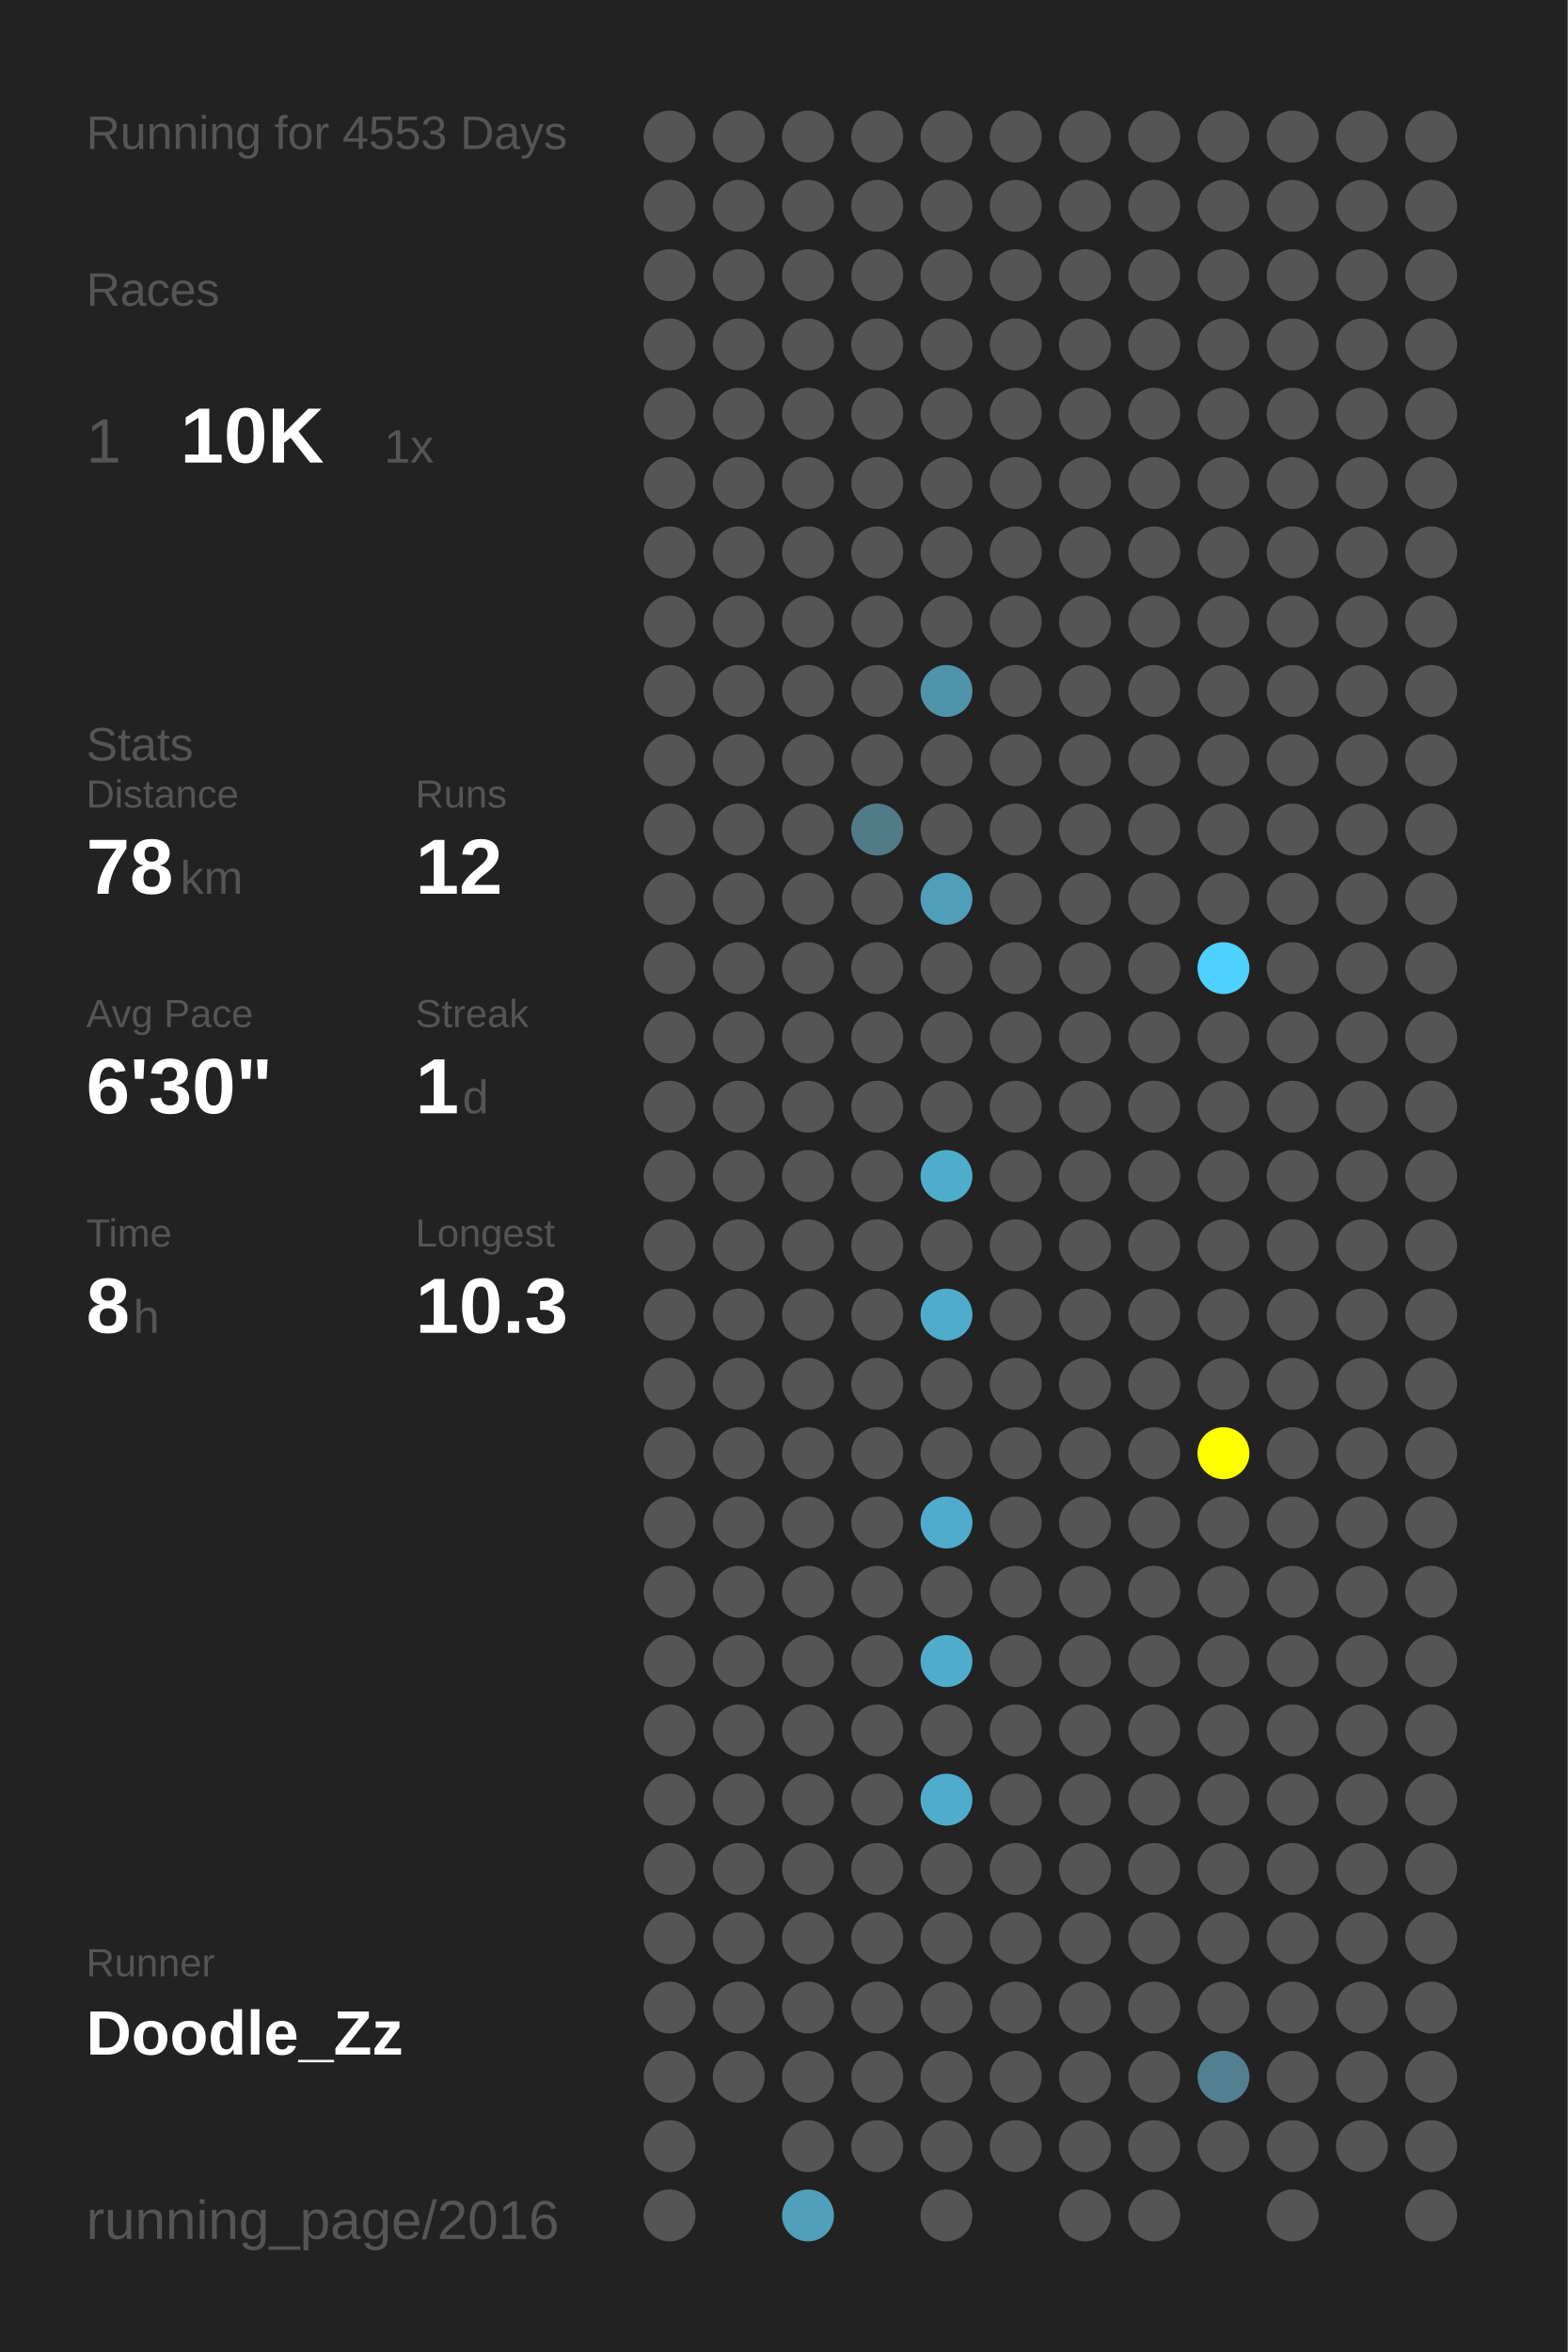
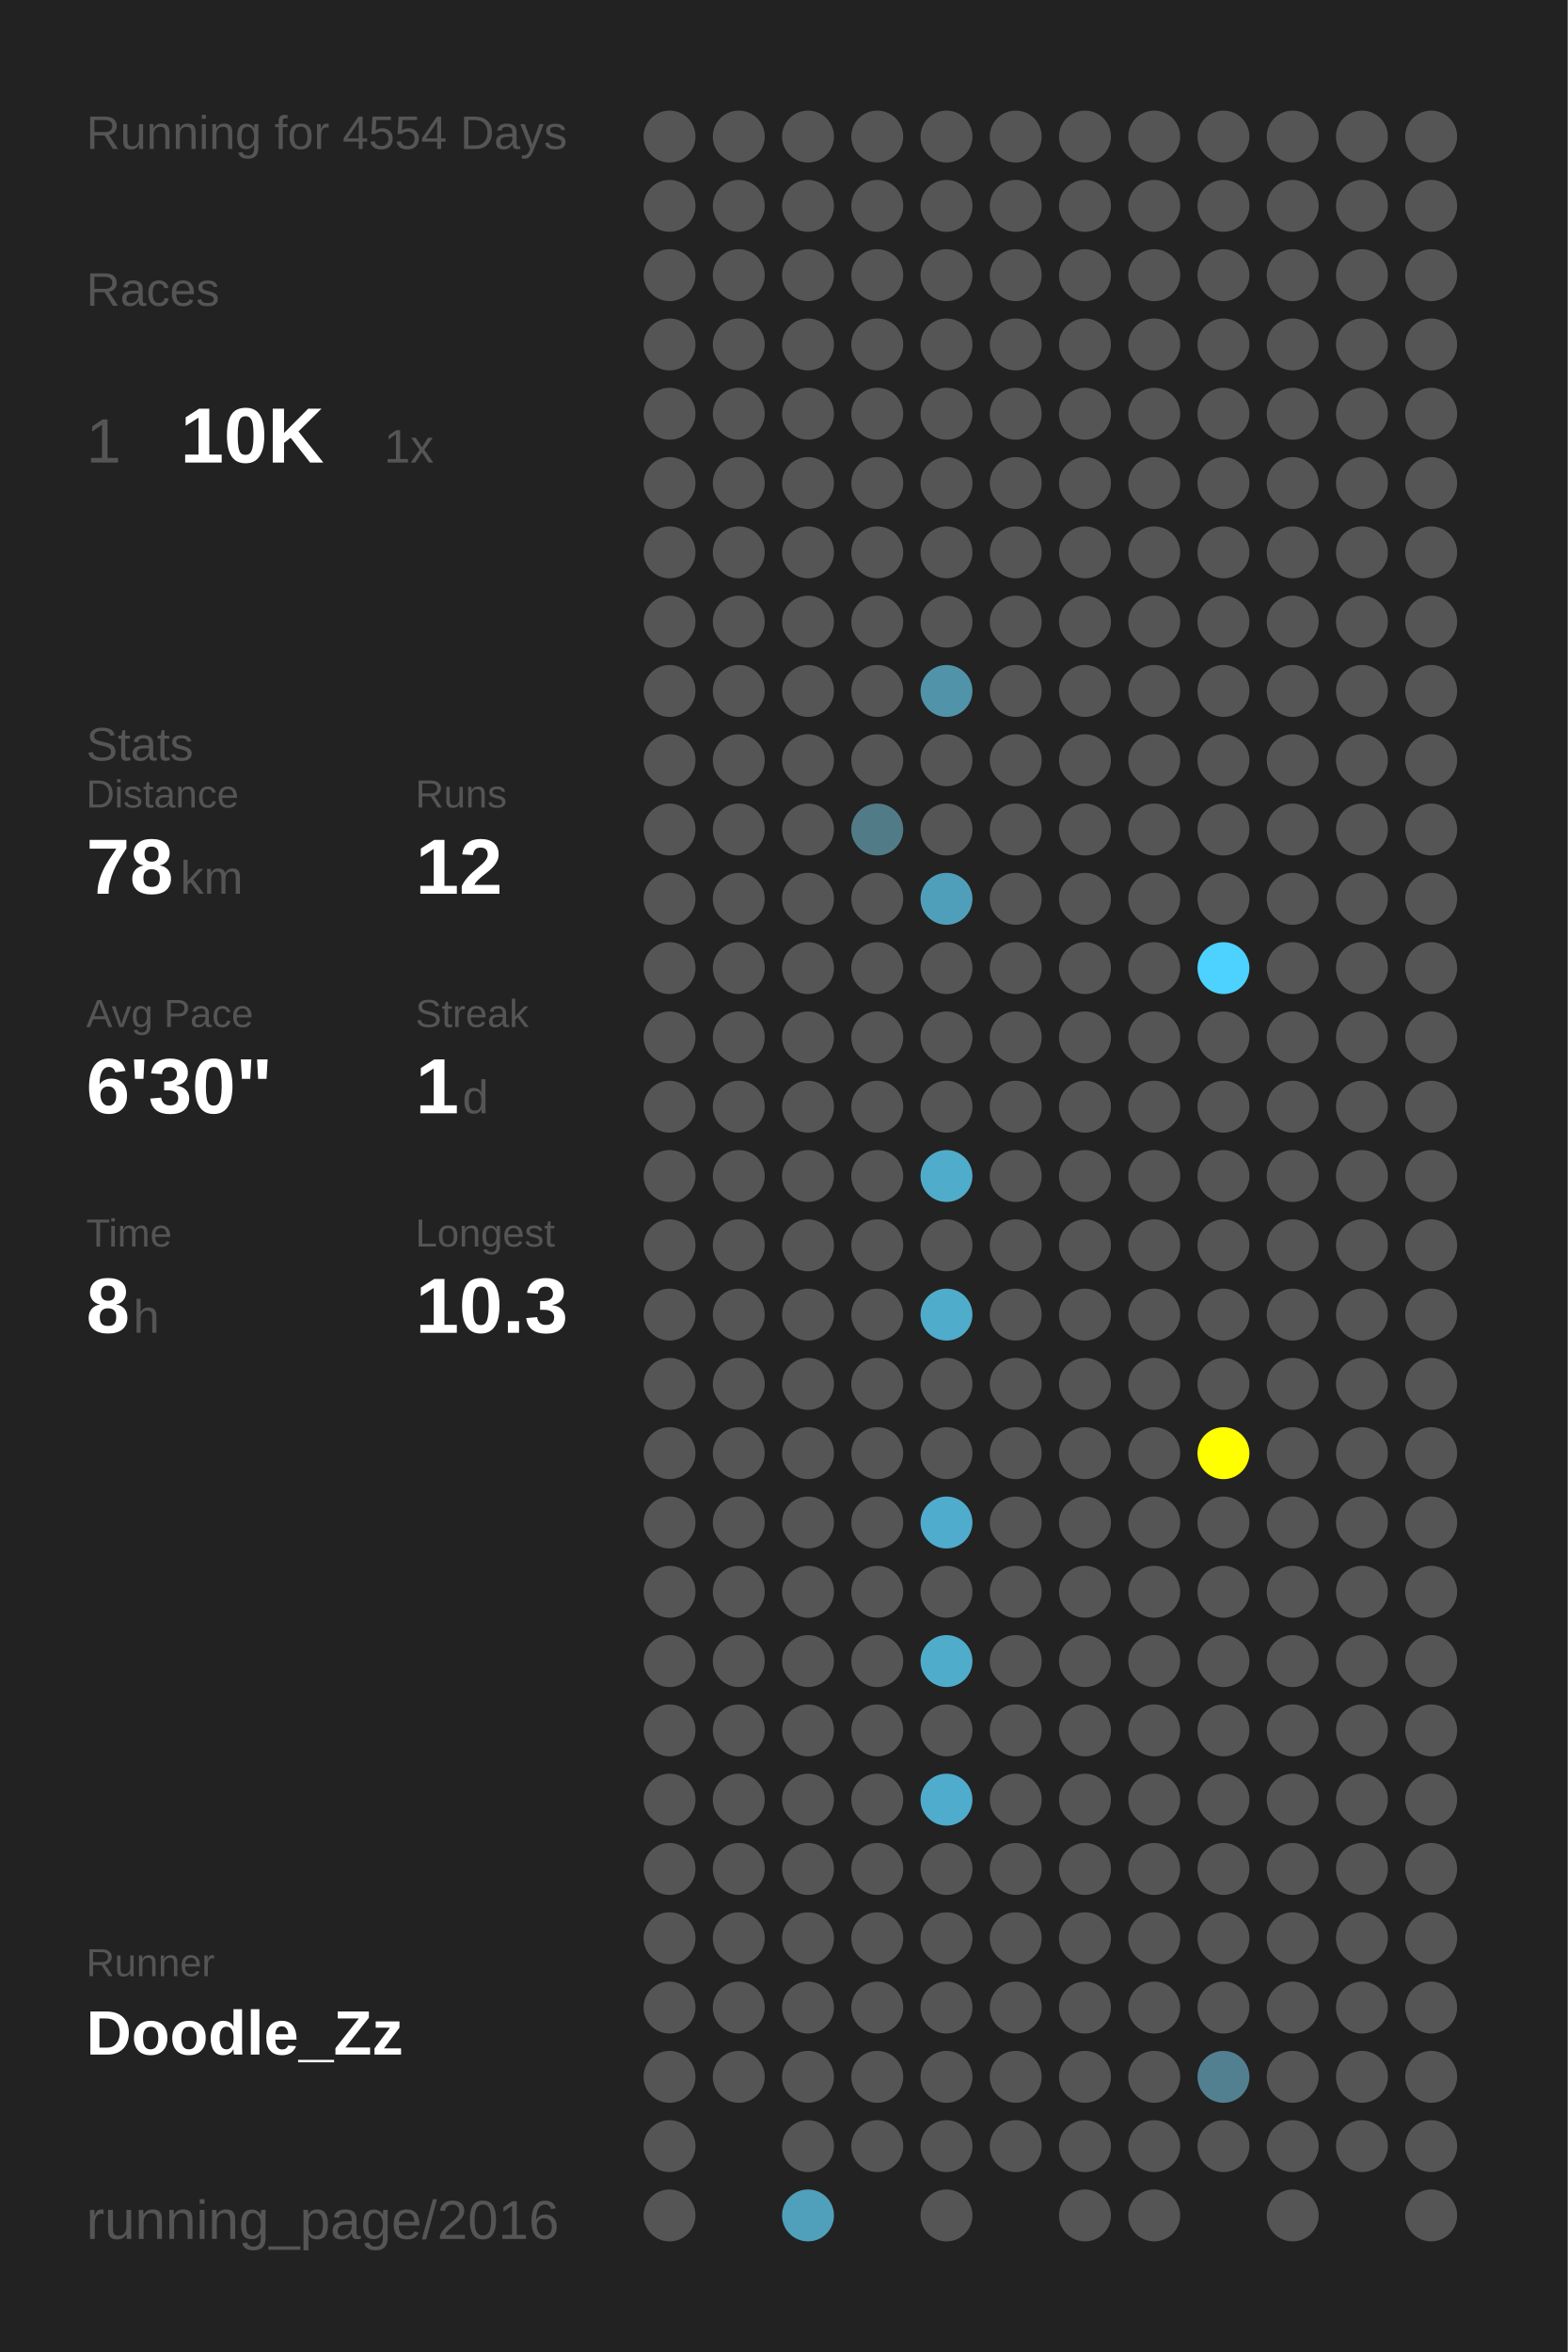
<svg xmlns="http://www.w3.org/2000/svg" baseProfile="full" height="300mm" version="1.1" viewBox="0,0,200,300" width="200mm">
  <defs />
  <rect fill="#222222" height="300" width="200" x="0" y="0" />
-   <text fill="#555555" style="font-size:6px; font-family:Arial;" x="11" y="19">Running for 4553 Days</text>
+   <text fill="#555555" style="font-size:6px; font-family:Arial;" x="11" y="19">Running for 4554 Days</text>
  <text fill="#555555" style="font-size:6px; font-family:Arial;" x="11" y="39">Races</text>
  <text fill="#555555" style="font-size:8px; font-family:Arial;" x="11" y="59">1</text>
  <text fill="#FFFFFF" style="font-size:10px; font-family:Arial; font-weight:bold;" x="23" y="59">10K</text>
  <text fill="#555555" style="font-size:6px; font-family:Arial;" x="49" y="59">1x</text>
  <text fill="#555555" style="font-size:6px; font-family:Arial;" x="11" y="97">Stats</text>
  <text fill="#555555" style="font-size:5px; font-family:Arial;" x="11" y="103">Distance</text>
  <text fill="#FFFFFF" style="font-size:10px; font-family:Arial; font-weight:bold;" x="11" y="114">78</text>
  <text fill="#555555" style="font-size:6px; font-family:Arial;" x="23" y="114">km</text>
  <text fill="#555555" style="font-size:5px; font-family:Arial;" x="53" y="103">Runs</text>
  <text fill="#FFFFFF" style="font-size:10px; font-family:Arial; font-weight:bold;" x="53" y="114">12</text>
  <text fill="#555555" style="font-size:5px; font-family:Arial;" x="11" y="131">Avg Pace</text>
  <text fill="#FFFFFF" style="font-size:10px; font-family:Arial; font-weight:bold;" x="11" y="142">6'30"</text>
  <text fill="#555555" style="font-size:5px; font-family:Arial;" x="53" y="131">Streak</text>
  <text fill="#FFFFFF" style="font-size:10px; font-family:Arial; font-weight:bold;" x="53" y="142">1</text>
  <text fill="#555555" style="font-size:6px; font-family:Arial;" x="59" y="142">d</text>
  <text fill="#555555" style="font-size:5px; font-family:Arial;" x="11" y="159">Time</text>
  <text fill="#FFFFFF" style="font-size:10px; font-family:Arial; font-weight:bold;" x="11" y="170">8</text>
  <text fill="#555555" style="font-size:6px; font-family:Arial;" x="17" y="170">h</text>
  <text fill="#555555" style="font-size:5px; font-family:Arial;" x="53" y="159">Longest</text>
  <text fill="#FFFFFF" style="font-size:10px; font-family:Arial; font-weight:bold;" x="53" y="170">10.3</text>
  <text fill="#555555" style="font-size:5px; font-family:Arial;" x="11" y="252.065">Runner</text>
  <text fill="#FFFFFF" style="font-size:8px; font-family:Arial; font-weight:bold;" x="11" y="262.065">Doodle_Zz</text>
  <text fill="#555555" style="font-size:7px; font-family:Arial;" x="11" y="285.581">running_page/2016</text>
  <circle cx="85.417" cy="17.419" fill="#555555" r="3.312" />
  <circle cx="85.417" cy="26.258" fill="#555555" r="3.312" />
  <circle cx="85.417" cy="35.097" fill="#555555" r="3.312" />
  <circle cx="85.417" cy="43.935" fill="#555555" r="3.312" />
  <circle cx="85.417" cy="52.774" fill="#555555" r="3.312" />
  <circle cx="85.417" cy="61.613" fill="#555555" r="3.312" />
  <circle cx="85.417" cy="70.452" fill="#555555" r="3.312" />
  <circle cx="85.417" cy="79.29" fill="#555555" r="3.312" />
  <circle cx="85.417" cy="88.129" fill="#555555" r="3.312" />
  <circle cx="85.417" cy="96.968" fill="#555555" r="3.312" />
  <circle cx="85.417" cy="105.806" fill="#555555" r="3.312" />
  <circle cx="85.417" cy="114.645" fill="#555555" r="3.312" />
  <circle cx="85.417" cy="123.484" fill="#555555" r="3.312" />
  <circle cx="85.417" cy="132.323" fill="#555555" r="3.312" />
  <circle cx="85.417" cy="141.161" fill="#555555" r="3.312" />
  <circle cx="85.417" cy="150" fill="#555555" r="3.312" />
  <circle cx="85.417" cy="158.839" fill="#555555" r="3.312" />
  <circle cx="85.417" cy="167.677" fill="#555555" r="3.312" />
  <circle cx="85.417" cy="176.516" fill="#555555" r="3.312" />
  <circle cx="85.417" cy="185.355" fill="#555555" r="3.312" />
  <circle cx="85.417" cy="194.194" fill="#555555" r="3.312" />
  <circle cx="85.417" cy="203.032" fill="#555555" r="3.312" />
  <circle cx="85.417" cy="211.871" fill="#555555" r="3.312" />
  <circle cx="85.417" cy="220.71" fill="#555555" r="3.312" />
  <circle cx="85.417" cy="229.548" fill="#555555" r="3.312" />
  <circle cx="85.417" cy="238.387" fill="#555555" r="3.312" />
  <circle cx="85.417" cy="247.226" fill="#555555" r="3.312" />
  <circle cx="85.417" cy="256.065" fill="#555555" r="3.312" />
  <circle cx="85.417" cy="264.903" fill="#555555" r="3.312" />
  <circle cx="85.417" cy="273.742" fill="#555555" r="3.312" />
  <circle cx="85.417" cy="282.581" fill="#555555" r="3.312" />
  <circle cx="94.25" cy="17.419" fill="#555555" r="3.312" />
  <circle cx="94.25" cy="26.258" fill="#555555" r="3.312" />
  <circle cx="94.25" cy="35.097" fill="#555555" r="3.312" />
  <circle cx="94.25" cy="43.935" fill="#555555" r="3.312" />
  <circle cx="94.25" cy="52.774" fill="#555555" r="3.312" />
  <circle cx="94.25" cy="61.613" fill="#555555" r="3.312" />
  <circle cx="94.25" cy="70.452" fill="#555555" r="3.312" />
  <circle cx="94.25" cy="79.29" fill="#555555" r="3.312" />
  <circle cx="94.25" cy="88.129" fill="#555555" r="3.312" />
  <circle cx="94.25" cy="96.968" fill="#555555" r="3.312" />
  <circle cx="94.25" cy="105.806" fill="#555555" r="3.312" />
  <circle cx="94.25" cy="114.645" fill="#555555" r="3.312" />
  <circle cx="94.25" cy="123.484" fill="#555555" r="3.312" />
  <circle cx="94.25" cy="132.323" fill="#555555" r="3.312" />
  <circle cx="94.25" cy="141.161" fill="#555555" r="3.312" />
  <circle cx="94.25" cy="150" fill="#555555" r="3.312" />
  <circle cx="94.25" cy="158.839" fill="#555555" r="3.312" />
  <circle cx="94.25" cy="167.677" fill="#555555" r="3.312" />
  <circle cx="94.25" cy="176.516" fill="#555555" r="3.312" />
  <circle cx="94.25" cy="185.355" fill="#555555" r="3.312" />
  <circle cx="94.25" cy="194.194" fill="#555555" r="3.312" />
  <circle cx="94.25" cy="203.032" fill="#555555" r="3.312" />
  <circle cx="94.25" cy="211.871" fill="#555555" r="3.312" />
  <circle cx="94.25" cy="220.71" fill="#555555" r="3.312" />
  <circle cx="94.25" cy="229.548" fill="#555555" r="3.312" />
  <circle cx="94.25" cy="238.387" fill="#555555" r="3.312" />
  <circle cx="94.25" cy="247.226" fill="#555555" r="3.312" />
  <circle cx="94.25" cy="256.065" fill="#555555" r="3.312" />
  <circle cx="94.25" cy="264.903" fill="#555555" r="3.312" />
  <circle cx="103.083" cy="17.419" fill="#555555" r="3.312" />
  <circle cx="103.083" cy="26.258" fill="#555555" r="3.312" />
  <circle cx="103.083" cy="35.097" fill="#555555" r="3.312" />
  <circle cx="103.083" cy="43.935" fill="#555555" r="3.312" />
  <circle cx="103.083" cy="52.774" fill="#555555" r="3.312" />
  <circle cx="103.083" cy="61.613" fill="#555555" r="3.312" />
  <circle cx="103.083" cy="70.452" fill="#555555" r="3.312" />
  <circle cx="103.083" cy="79.29" fill="#555555" r="3.312" />
  <circle cx="103.083" cy="88.129" fill="#555555" r="3.312" />
  <circle cx="103.083" cy="96.968" fill="#555555" r="3.312" />
  <circle cx="103.083" cy="105.806" fill="#555555" r="3.312" />
  <circle cx="103.083" cy="114.645" fill="#555555" r="3.312" />
  <circle cx="103.083" cy="123.484" fill="#555555" r="3.312" />
  <circle cx="103.083" cy="132.323" fill="#555555" r="3.312" />
  <circle cx="103.083" cy="141.161" fill="#555555" r="3.312" />
  <circle cx="103.083" cy="150" fill="#555555" r="3.312" />
  <circle cx="103.083" cy="158.839" fill="#555555" r="3.312" />
  <circle cx="103.083" cy="167.677" fill="#555555" r="3.312" />
  <circle cx="103.083" cy="176.516" fill="#555555" r="3.312" />
  <circle cx="103.083" cy="185.355" fill="#555555" r="3.312" />
  <circle cx="103.083" cy="194.194" fill="#555555" r="3.312" />
  <circle cx="103.083" cy="203.032" fill="#555555" r="3.312" />
  <circle cx="103.083" cy="211.871" fill="#555555" r="3.312" />
  <circle cx="103.083" cy="220.71" fill="#555555" r="3.312" />
  <circle cx="103.083" cy="229.548" fill="#555555" r="3.312" />
  <circle cx="103.083" cy="238.387" fill="#555555" r="3.312" />
  <circle cx="103.083" cy="247.226" fill="#555555" r="3.312" />
  <circle cx="103.083" cy="256.065" fill="#555555" r="3.312" />
  <circle cx="103.083" cy="264.903" fill="#555555" r="3.312" />
  <circle cx="103.083" cy="273.742" fill="#555555" r="3.312" />
  <circle cx="103.083" cy="282.581" fill="#50a0bb" r="3.312" />
  <circle cx="111.917" cy="17.419" fill="#555555" r="3.312" />
  <circle cx="111.917" cy="26.258" fill="#555555" r="3.312" />
  <circle cx="111.917" cy="35.097" fill="#555555" r="3.312" />
  <circle cx="111.917" cy="43.935" fill="#555555" r="3.312" />
  <circle cx="111.917" cy="52.774" fill="#555555" r="3.312" />
  <circle cx="111.917" cy="61.613" fill="#555555" r="3.312" />
  <circle cx="111.917" cy="70.452" fill="#555555" r="3.312" />
  <circle cx="111.917" cy="79.29" fill="#555555" r="3.312" />
  <circle cx="111.917" cy="88.129" fill="#555555" r="3.312" />
  <circle cx="111.917" cy="96.968" fill="#555555" r="3.312" />
  <circle cx="111.917" cy="105.806" fill="#527b88" r="3.312" />
  <circle cx="111.917" cy="114.645" fill="#555555" r="3.312" />
  <circle cx="111.917" cy="123.484" fill="#555555" r="3.312" />
  <circle cx="111.917" cy="132.323" fill="#555555" r="3.312" />
  <circle cx="111.917" cy="141.161" fill="#555555" r="3.312" />
  <circle cx="111.917" cy="150" fill="#555555" r="3.312" />
  <circle cx="111.917" cy="158.839" fill="#555555" r="3.312" />
  <circle cx="111.917" cy="167.677" fill="#555555" r="3.312" />
  <circle cx="111.917" cy="176.516" fill="#555555" r="3.312" />
  <circle cx="111.917" cy="185.355" fill="#555555" r="3.312" />
  <circle cx="111.917" cy="194.194" fill="#555555" r="3.312" />
  <circle cx="111.917" cy="203.032" fill="#555555" r="3.312" />
  <circle cx="111.917" cy="211.871" fill="#555555" r="3.312" />
  <circle cx="111.917" cy="220.71" fill="#555555" r="3.312" />
  <circle cx="111.917" cy="229.548" fill="#555555" r="3.312" />
  <circle cx="111.917" cy="238.387" fill="#555555" r="3.312" />
  <circle cx="111.917" cy="247.226" fill="#555555" r="3.312" />
  <circle cx="111.917" cy="256.065" fill="#555555" r="3.312" />
  <circle cx="111.917" cy="264.903" fill="#555555" r="3.312" />
  <circle cx="111.917" cy="273.742" fill="#555555" r="3.312" />
  <circle cx="120.75" cy="17.419" fill="#555555" r="3.312" />
  <circle cx="120.75" cy="26.258" fill="#555555" r="3.312" />
  <circle cx="120.75" cy="35.097" fill="#555555" r="3.312" />
  <circle cx="120.75" cy="43.935" fill="#555555" r="3.312" />
  <circle cx="120.75" cy="52.774" fill="#555555" r="3.312" />
  <circle cx="120.75" cy="61.613" fill="#555555" r="3.312" />
  <circle cx="120.75" cy="70.452" fill="#555555" r="3.312" />
  <circle cx="120.75" cy="79.29" fill="#555555" r="3.312" />
  <circle cx="120.75" cy="88.129" fill="#5193a9" r="3.312" />
  <circle cx="120.75" cy="96.968" fill="#555555" r="3.312" />
  <circle cx="120.75" cy="105.806" fill="#555555" r="3.312" />
  <circle cx="120.75" cy="114.645" fill="#509fba" r="3.312" />
  <circle cx="120.75" cy="123.484" fill="#555555" r="3.312" />
  <circle cx="120.75" cy="132.323" fill="#555555" r="3.312" />
  <circle cx="120.75" cy="141.161" fill="#555555" r="3.312" />
  <circle cx="120.75" cy="150" fill="#4faccb" r="3.312" />
  <circle cx="120.75" cy="158.839" fill="#555555" r="3.312" />
  <circle cx="120.75" cy="167.677" fill="#4faccb" r="3.312" />
  <circle cx="120.75" cy="176.516" fill="#555555" r="3.312" />
  <circle cx="120.75" cy="185.355" fill="#555555" r="3.312" />
  <circle cx="120.75" cy="194.194" fill="#4faccc" r="3.312" />
  <circle cx="120.75" cy="203.032" fill="#555555" r="3.312" />
  <circle cx="120.75" cy="211.871" fill="#4faccb" r="3.312" />
  <circle cx="120.75" cy="220.71" fill="#555555" r="3.312" />
  <circle cx="120.75" cy="229.548" fill="#4faccc" r="3.312" />
  <circle cx="120.75" cy="238.387" fill="#555555" r="3.312" />
  <circle cx="120.75" cy="247.226" fill="#555555" r="3.312" />
  <circle cx="120.75" cy="256.065" fill="#555555" r="3.312" />
  <circle cx="120.75" cy="264.903" fill="#555555" r="3.312" />
  <circle cx="120.75" cy="273.742" fill="#555555" r="3.312" />
  <circle cx="120.75" cy="282.581" fill="#555555" r="3.312" />
  <circle cx="129.583" cy="17.419" fill="#555555" r="3.312" />
  <circle cx="129.583" cy="26.258" fill="#555555" r="3.312" />
  <circle cx="129.583" cy="35.097" fill="#555555" r="3.312" />
  <circle cx="129.583" cy="43.935" fill="#555555" r="3.312" />
  <circle cx="129.583" cy="52.774" fill="#555555" r="3.312" />
  <circle cx="129.583" cy="61.613" fill="#555555" r="3.312" />
  <circle cx="129.583" cy="70.452" fill="#555555" r="3.312" />
  <circle cx="129.583" cy="79.29" fill="#555555" r="3.312" />
  <circle cx="129.583" cy="88.129" fill="#555555" r="3.312" />
  <circle cx="129.583" cy="96.968" fill="#555555" r="3.312" />
  <circle cx="129.583" cy="105.806" fill="#555555" r="3.312" />
  <circle cx="129.583" cy="114.645" fill="#555555" r="3.312" />
  <circle cx="129.583" cy="123.484" fill="#555555" r="3.312" />
  <circle cx="129.583" cy="132.323" fill="#555555" r="3.312" />
  <circle cx="129.583" cy="141.161" fill="#555555" r="3.312" />
  <circle cx="129.583" cy="150" fill="#555555" r="3.312" />
  <circle cx="129.583" cy="158.839" fill="#555555" r="3.312" />
  <circle cx="129.583" cy="167.677" fill="#555555" r="3.312" />
  <circle cx="129.583" cy="176.516" fill="#555555" r="3.312" />
  <circle cx="129.583" cy="185.355" fill="#555555" r="3.312" />
  <circle cx="129.583" cy="194.194" fill="#555555" r="3.312" />
  <circle cx="129.583" cy="203.032" fill="#555555" r="3.312" />
  <circle cx="129.583" cy="211.871" fill="#555555" r="3.312" />
  <circle cx="129.583" cy="220.71" fill="#555555" r="3.312" />
  <circle cx="129.583" cy="229.548" fill="#555555" r="3.312" />
  <circle cx="129.583" cy="238.387" fill="#555555" r="3.312" />
  <circle cx="129.583" cy="247.226" fill="#555555" r="3.312" />
  <circle cx="129.583" cy="256.065" fill="#555555" r="3.312" />
  <circle cx="129.583" cy="264.903" fill="#555555" r="3.312" />
  <circle cx="129.583" cy="273.742" fill="#555555" r="3.312" />
  <circle cx="138.417" cy="17.419" fill="#555555" r="3.312" />
  <circle cx="138.417" cy="26.258" fill="#555555" r="3.312" />
  <circle cx="138.417" cy="35.097" fill="#555555" r="3.312" />
  <circle cx="138.417" cy="43.935" fill="#555555" r="3.312" />
  <circle cx="138.417" cy="52.774" fill="#555555" r="3.312" />
  <circle cx="138.417" cy="61.613" fill="#555555" r="3.312" />
  <circle cx="138.417" cy="70.452" fill="#555555" r="3.312" />
  <circle cx="138.417" cy="79.29" fill="#555555" r="3.312" />
  <circle cx="138.417" cy="88.129" fill="#555555" r="3.312" />
  <circle cx="138.417" cy="96.968" fill="#555555" r="3.312" />
  <circle cx="138.417" cy="105.806" fill="#555555" r="3.312" />
  <circle cx="138.417" cy="114.645" fill="#555555" r="3.312" />
  <circle cx="138.417" cy="123.484" fill="#555555" r="3.312" />
  <circle cx="138.417" cy="132.323" fill="#555555" r="3.312" />
  <circle cx="138.417" cy="141.161" fill="#555555" r="3.312" />
  <circle cx="138.417" cy="150" fill="#555555" r="3.312" />
  <circle cx="138.417" cy="158.839" fill="#555555" r="3.312" />
  <circle cx="138.417" cy="167.677" fill="#555555" r="3.312" />
  <circle cx="138.417" cy="176.516" fill="#555555" r="3.312" />
  <circle cx="138.417" cy="185.355" fill="#555555" r="3.312" />
  <circle cx="138.417" cy="194.194" fill="#555555" r="3.312" />
  <circle cx="138.417" cy="203.032" fill="#555555" r="3.312" />
  <circle cx="138.417" cy="211.871" fill="#555555" r="3.312" />
  <circle cx="138.417" cy="220.71" fill="#555555" r="3.312" />
  <circle cx="138.417" cy="229.548" fill="#555555" r="3.312" />
  <circle cx="138.417" cy="238.387" fill="#555555" r="3.312" />
  <circle cx="138.417" cy="247.226" fill="#555555" r="3.312" />
  <circle cx="138.417" cy="256.065" fill="#555555" r="3.312" />
  <circle cx="138.417" cy="264.903" fill="#555555" r="3.312" />
  <circle cx="138.417" cy="273.742" fill="#555555" r="3.312" />
  <circle cx="138.417" cy="282.581" fill="#555555" r="3.312" />
  <circle cx="147.25" cy="17.419" fill="#555555" r="3.312" />
  <circle cx="147.25" cy="26.258" fill="#555555" r="3.312" />
  <circle cx="147.25" cy="35.097" fill="#555555" r="3.312" />
  <circle cx="147.25" cy="43.935" fill="#555555" r="3.312" />
  <circle cx="147.25" cy="52.774" fill="#555555" r="3.312" />
  <circle cx="147.25" cy="61.613" fill="#555555" r="3.312" />
  <circle cx="147.25" cy="70.452" fill="#555555" r="3.312" />
  <circle cx="147.25" cy="79.29" fill="#555555" r="3.312" />
  <circle cx="147.25" cy="88.129" fill="#555555" r="3.312" />
  <circle cx="147.25" cy="96.968" fill="#555555" r="3.312" />
  <circle cx="147.25" cy="105.806" fill="#555555" r="3.312" />
  <circle cx="147.25" cy="114.645" fill="#555555" r="3.312" />
  <circle cx="147.25" cy="123.484" fill="#555555" r="3.312" />
  <circle cx="147.25" cy="132.323" fill="#555555" r="3.312" />
  <circle cx="147.25" cy="141.161" fill="#555555" r="3.312" />
  <circle cx="147.25" cy="150" fill="#555555" r="3.312" />
  <circle cx="147.25" cy="158.839" fill="#555555" r="3.312" />
  <circle cx="147.25" cy="167.677" fill="#555555" r="3.312" />
  <circle cx="147.25" cy="176.516" fill="#555555" r="3.312" />
  <circle cx="147.25" cy="185.355" fill="#555555" r="3.312" />
  <circle cx="147.25" cy="194.194" fill="#555555" r="3.312" />
  <circle cx="147.25" cy="203.032" fill="#555555" r="3.312" />
  <circle cx="147.25" cy="211.871" fill="#555555" r="3.312" />
  <circle cx="147.25" cy="220.71" fill="#555555" r="3.312" />
  <circle cx="147.25" cy="229.548" fill="#555555" r="3.312" />
  <circle cx="147.25" cy="238.387" fill="#555555" r="3.312" />
  <circle cx="147.25" cy="247.226" fill="#555555" r="3.312" />
  <circle cx="147.25" cy="256.065" fill="#555555" r="3.312" />
  <circle cx="147.25" cy="264.903" fill="#555555" r="3.312" />
  <circle cx="147.25" cy="273.742" fill="#555555" r="3.312" />
  <circle cx="147.25" cy="282.581" fill="#555555" r="3.312" />
  <circle cx="156.083" cy="17.419" fill="#555555" r="3.312" />
  <circle cx="156.083" cy="26.258" fill="#555555" r="3.312" />
  <circle cx="156.083" cy="35.097" fill="#555555" r="3.312" />
  <circle cx="156.083" cy="43.935" fill="#555555" r="3.312" />
  <circle cx="156.083" cy="52.774" fill="#555555" r="3.312" />
  <circle cx="156.083" cy="61.613" fill="#555555" r="3.312" />
  <circle cx="156.083" cy="70.452" fill="#555555" r="3.312" />
  <circle cx="156.083" cy="79.29" fill="#555555" r="3.312" />
  <circle cx="156.083" cy="88.129" fill="#555555" r="3.312" />
  <circle cx="156.083" cy="96.968" fill="#555555" r="3.312" />
  <circle cx="156.083" cy="105.806" fill="#555555" r="3.312" />
  <circle cx="156.083" cy="114.645" fill="#555555" r="3.312" />
  <circle cx="156.083" cy="123.484" fill="#4dd1fe" r="3.312" />
  <circle cx="156.083" cy="132.323" fill="#555555" r="3.312" />
  <circle cx="156.083" cy="141.161" fill="#555555" r="3.312" />
  <circle cx="156.083" cy="150" fill="#555555" r="3.312" />
  <circle cx="156.083" cy="158.839" fill="#555555" r="3.312" />
  <circle cx="156.083" cy="167.677" fill="#555555" r="3.312" />
  <circle cx="156.083" cy="176.516" fill="#555555" r="3.312" />
  <circle cx="156.083" cy="185.355" fill="#FFFF00" r="3.312" />
  <circle cx="156.083" cy="194.194" fill="#555555" r="3.312" />
  <circle cx="156.083" cy="203.032" fill="#555555" r="3.312" />
  <circle cx="156.083" cy="211.871" fill="#555555" r="3.312" />
  <circle cx="156.083" cy="220.71" fill="#555555" r="3.312" />
  <circle cx="156.083" cy="229.548" fill="#555555" r="3.312" />
  <circle cx="156.083" cy="238.387" fill="#555555" r="3.312" />
  <circle cx="156.083" cy="247.226" fill="#555555" r="3.312" />
  <circle cx="156.083" cy="256.065" fill="#555555" r="3.312" />
  <circle cx="156.083" cy="264.903" fill="#528090" r="3.312" />
  <circle cx="156.083" cy="273.742" fill="#555555" r="3.312" />
  <circle cx="164.917" cy="17.419" fill="#555555" r="3.312" />
  <circle cx="164.917" cy="26.258" fill="#555555" r="3.312" />
  <circle cx="164.917" cy="35.097" fill="#555555" r="3.312" />
  <circle cx="164.917" cy="43.935" fill="#555555" r="3.312" />
  <circle cx="164.917" cy="52.774" fill="#555555" r="3.312" />
  <circle cx="164.917" cy="61.613" fill="#555555" r="3.312" />
  <circle cx="164.917" cy="70.452" fill="#555555" r="3.312" />
  <circle cx="164.917" cy="79.29" fill="#555555" r="3.312" />
  <circle cx="164.917" cy="88.129" fill="#555555" r="3.312" />
  <circle cx="164.917" cy="96.968" fill="#555555" r="3.312" />
  <circle cx="164.917" cy="105.806" fill="#555555" r="3.312" />
  <circle cx="164.917" cy="114.645" fill="#555555" r="3.312" />
  <circle cx="164.917" cy="123.484" fill="#555555" r="3.312" />
  <circle cx="164.917" cy="132.323" fill="#555555" r="3.312" />
  <circle cx="164.917" cy="141.161" fill="#555555" r="3.312" />
  <circle cx="164.917" cy="150" fill="#555555" r="3.312" />
  <circle cx="164.917" cy="158.839" fill="#555555" r="3.312" />
  <circle cx="164.917" cy="167.677" fill="#555555" r="3.312" />
  <circle cx="164.917" cy="176.516" fill="#555555" r="3.312" />
  <circle cx="164.917" cy="185.355" fill="#555555" r="3.312" />
  <circle cx="164.917" cy="194.194" fill="#555555" r="3.312" />
  <circle cx="164.917" cy="203.032" fill="#555555" r="3.312" />
  <circle cx="164.917" cy="211.871" fill="#555555" r="3.312" />
  <circle cx="164.917" cy="220.71" fill="#555555" r="3.312" />
  <circle cx="164.917" cy="229.548" fill="#555555" r="3.312" />
  <circle cx="164.917" cy="238.387" fill="#555555" r="3.312" />
  <circle cx="164.917" cy="247.226" fill="#555555" r="3.312" />
  <circle cx="164.917" cy="256.065" fill="#555555" r="3.312" />
  <circle cx="164.917" cy="264.903" fill="#555555" r="3.312" />
  <circle cx="164.917" cy="273.742" fill="#555555" r="3.312" />
  <circle cx="164.917" cy="282.581" fill="#555555" r="3.312" />
  <circle cx="173.75" cy="17.419" fill="#555555" r="3.312" />
  <circle cx="173.75" cy="26.258" fill="#555555" r="3.312" />
  <circle cx="173.75" cy="35.097" fill="#555555" r="3.312" />
  <circle cx="173.75" cy="43.935" fill="#555555" r="3.312" />
  <circle cx="173.75" cy="52.774" fill="#555555" r="3.312" />
  <circle cx="173.75" cy="61.613" fill="#555555" r="3.312" />
  <circle cx="173.75" cy="70.452" fill="#555555" r="3.312" />
  <circle cx="173.75" cy="79.29" fill="#555555" r="3.312" />
  <circle cx="173.75" cy="88.129" fill="#555555" r="3.312" />
  <circle cx="173.75" cy="96.968" fill="#555555" r="3.312" />
  <circle cx="173.75" cy="105.806" fill="#555555" r="3.312" />
  <circle cx="173.75" cy="114.645" fill="#555555" r="3.312" />
  <circle cx="173.75" cy="123.484" fill="#555555" r="3.312" />
  <circle cx="173.75" cy="132.323" fill="#555555" r="3.312" />
  <circle cx="173.75" cy="141.161" fill="#555555" r="3.312" />
  <circle cx="173.75" cy="150" fill="#555555" r="3.312" />
  <circle cx="173.75" cy="158.839" fill="#555555" r="3.312" />
  <circle cx="173.75" cy="167.677" fill="#555555" r="3.312" />
  <circle cx="173.75" cy="176.516" fill="#555555" r="3.312" />
  <circle cx="173.75" cy="185.355" fill="#555555" r="3.312" />
  <circle cx="173.75" cy="194.194" fill="#555555" r="3.312" />
  <circle cx="173.75" cy="203.032" fill="#555555" r="3.312" />
  <circle cx="173.75" cy="211.871" fill="#555555" r="3.312" />
  <circle cx="173.75" cy="220.71" fill="#555555" r="3.312" />
  <circle cx="173.75" cy="229.548" fill="#555555" r="3.312" />
  <circle cx="173.75" cy="238.387" fill="#555555" r="3.312" />
  <circle cx="173.75" cy="247.226" fill="#555555" r="3.312" />
  <circle cx="173.75" cy="256.065" fill="#555555" r="3.312" />
  <circle cx="173.75" cy="264.903" fill="#555555" r="3.312" />
  <circle cx="173.75" cy="273.742" fill="#555555" r="3.312" />
  <circle cx="182.583" cy="17.419" fill="#555555" r="3.312" />
  <circle cx="182.583" cy="26.258" fill="#555555" r="3.312" />
  <circle cx="182.583" cy="35.097" fill="#555555" r="3.312" />
  <circle cx="182.583" cy="43.935" fill="#555555" r="3.312" />
  <circle cx="182.583" cy="52.774" fill="#555555" r="3.312" />
  <circle cx="182.583" cy="61.613" fill="#555555" r="3.312" />
  <circle cx="182.583" cy="70.452" fill="#555555" r="3.312" />
  <circle cx="182.583" cy="79.29" fill="#555555" r="3.312" />
  <circle cx="182.583" cy="88.129" fill="#555555" r="3.312" />
  <circle cx="182.583" cy="96.968" fill="#555555" r="3.312" />
  <circle cx="182.583" cy="105.806" fill="#555555" r="3.312" />
  <circle cx="182.583" cy="114.645" fill="#555555" r="3.312" />
  <circle cx="182.583" cy="123.484" fill="#555555" r="3.312" />
  <circle cx="182.583" cy="132.323" fill="#555555" r="3.312" />
  <circle cx="182.583" cy="141.161" fill="#555555" r="3.312" />
  <circle cx="182.583" cy="150" fill="#555555" r="3.312" />
  <circle cx="182.583" cy="158.839" fill="#555555" r="3.312" />
  <circle cx="182.583" cy="167.677" fill="#555555" r="3.312" />
  <circle cx="182.583" cy="176.516" fill="#555555" r="3.312" />
  <circle cx="182.583" cy="185.355" fill="#555555" r="3.312" />
  <circle cx="182.583" cy="194.194" fill="#555555" r="3.312" />
  <circle cx="182.583" cy="203.032" fill="#555555" r="3.312" />
  <circle cx="182.583" cy="211.871" fill="#555555" r="3.312" />
  <circle cx="182.583" cy="220.71" fill="#555555" r="3.312" />
  <circle cx="182.583" cy="229.548" fill="#555555" r="3.312" />
  <circle cx="182.583" cy="238.387" fill="#555555" r="3.312" />
  <circle cx="182.583" cy="247.226" fill="#555555" r="3.312" />
  <circle cx="182.583" cy="256.065" fill="#555555" r="3.312" />
  <circle cx="182.583" cy="264.903" fill="#555555" r="3.312" />
  <circle cx="182.583" cy="273.742" fill="#555555" r="3.312" />
  <circle cx="182.583" cy="282.581" fill="#555555" r="3.312" />
</svg>
